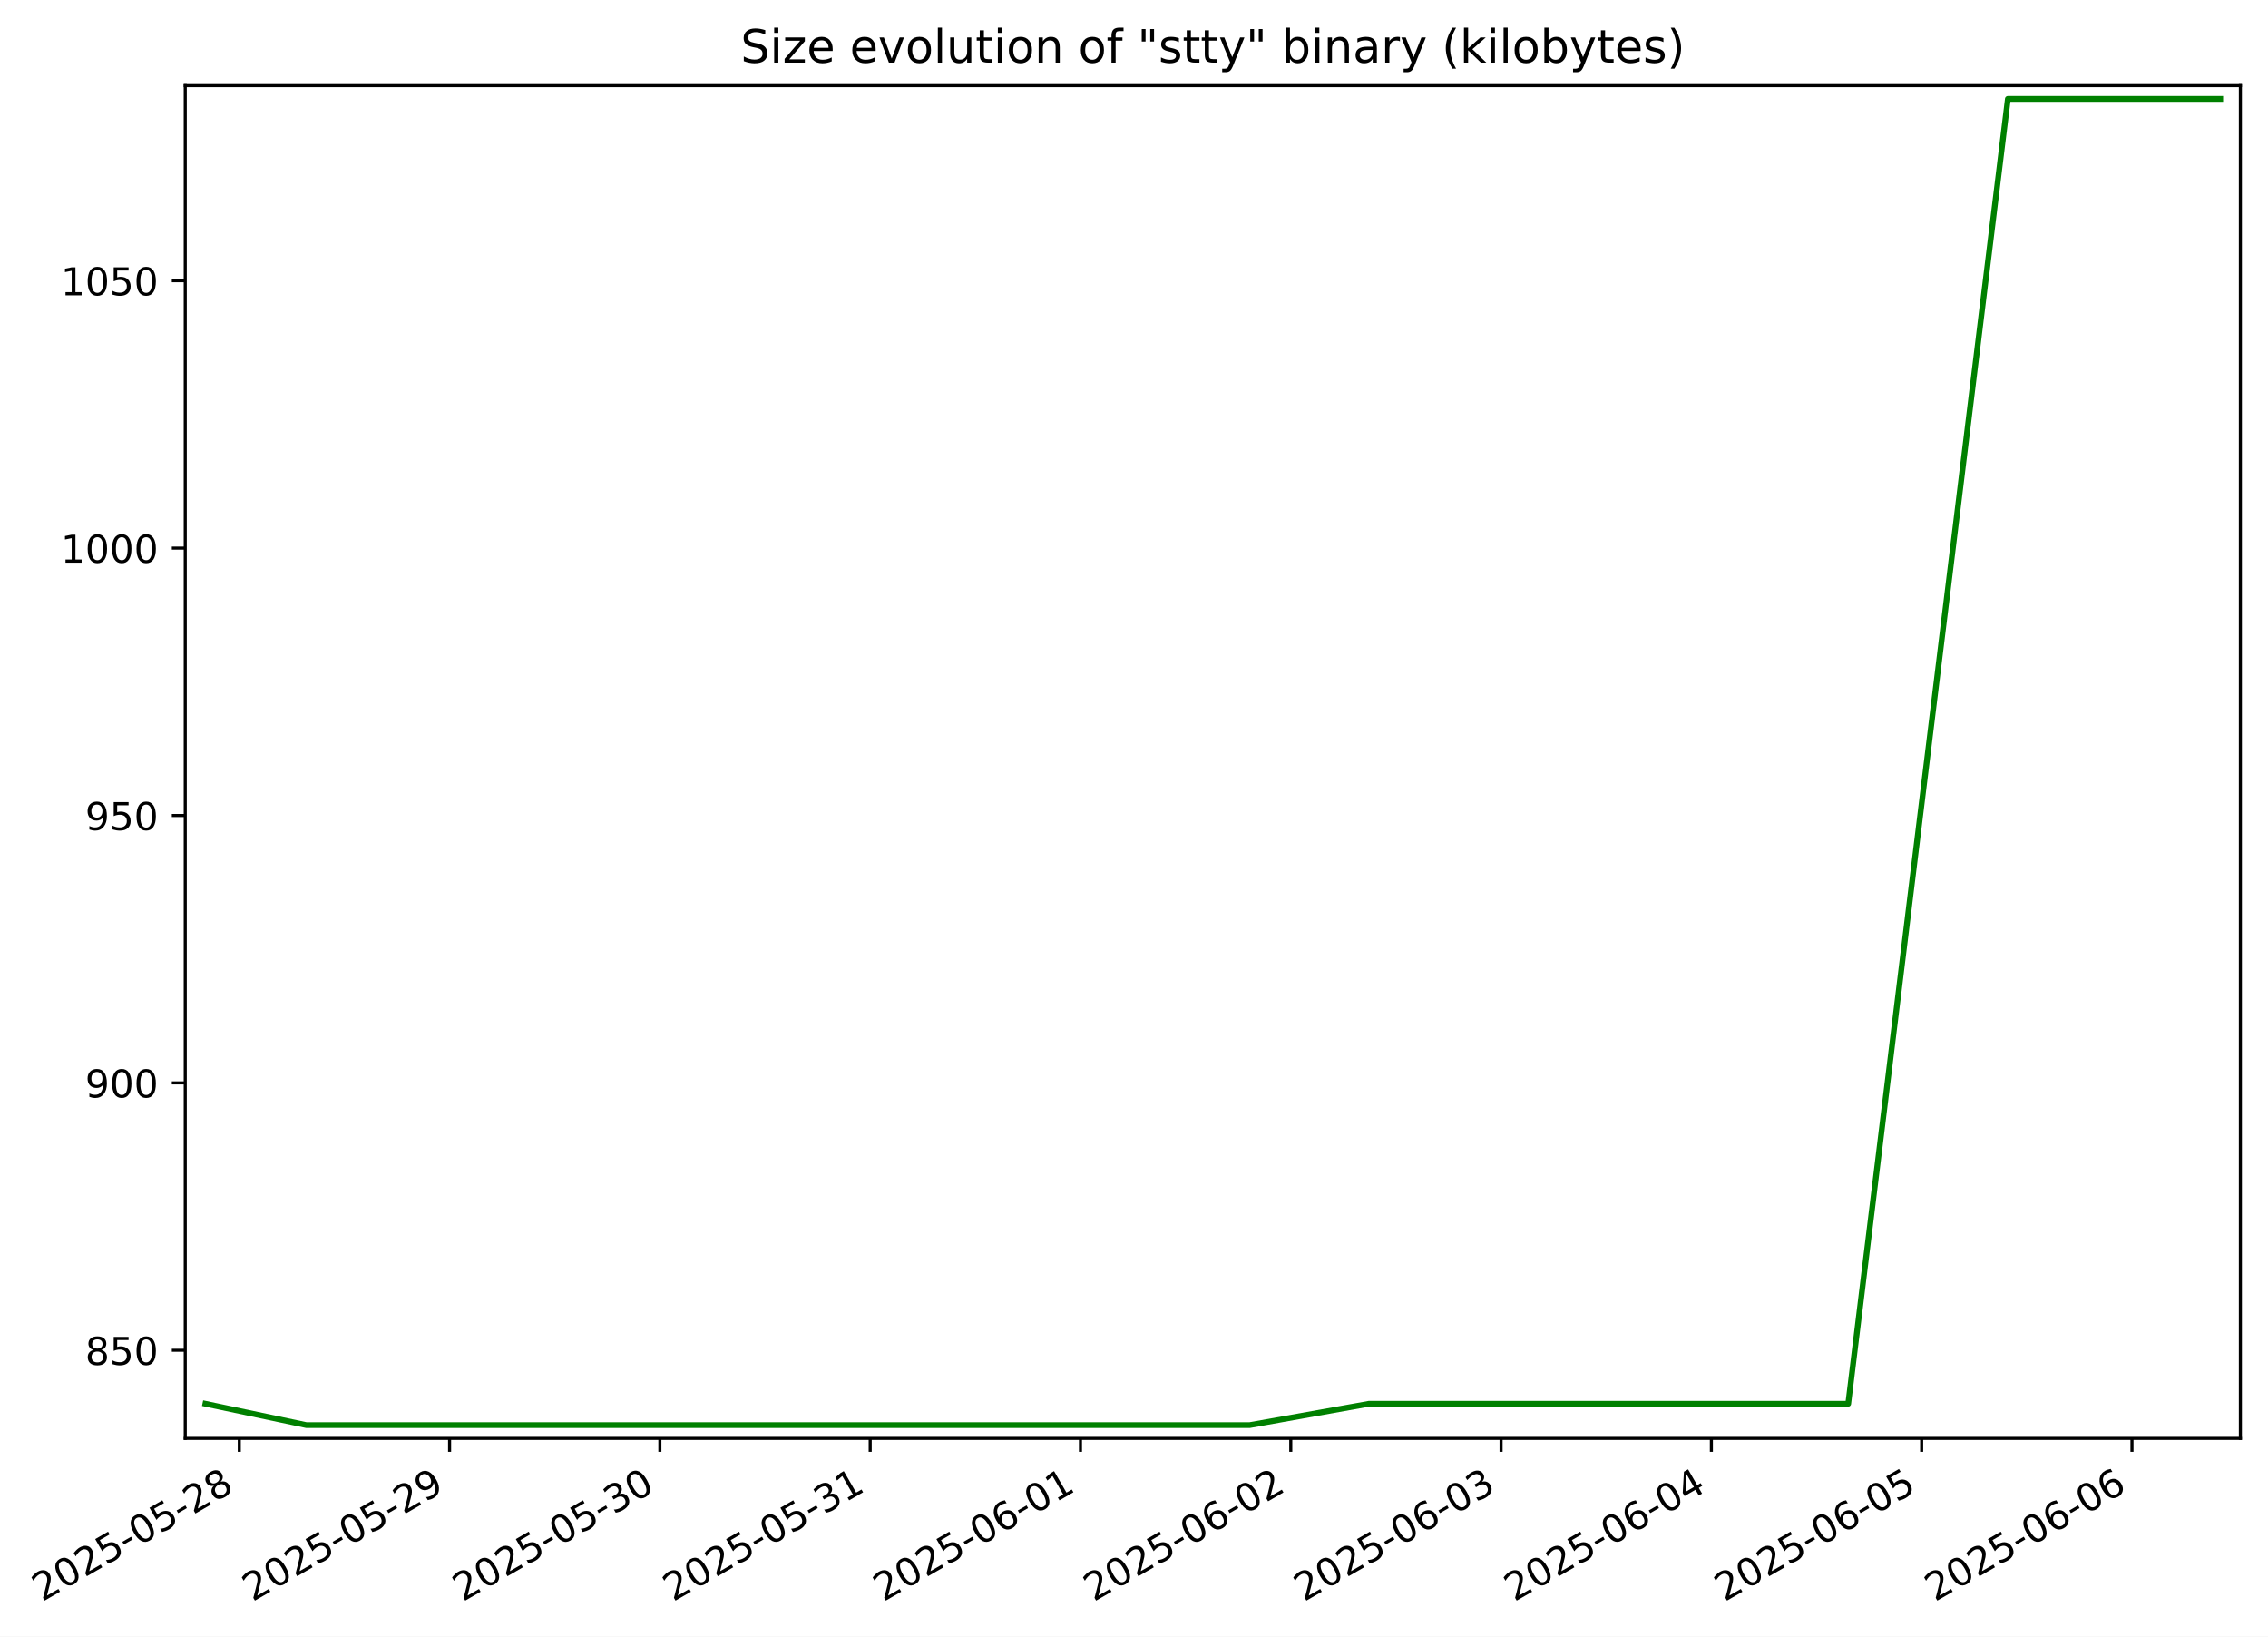
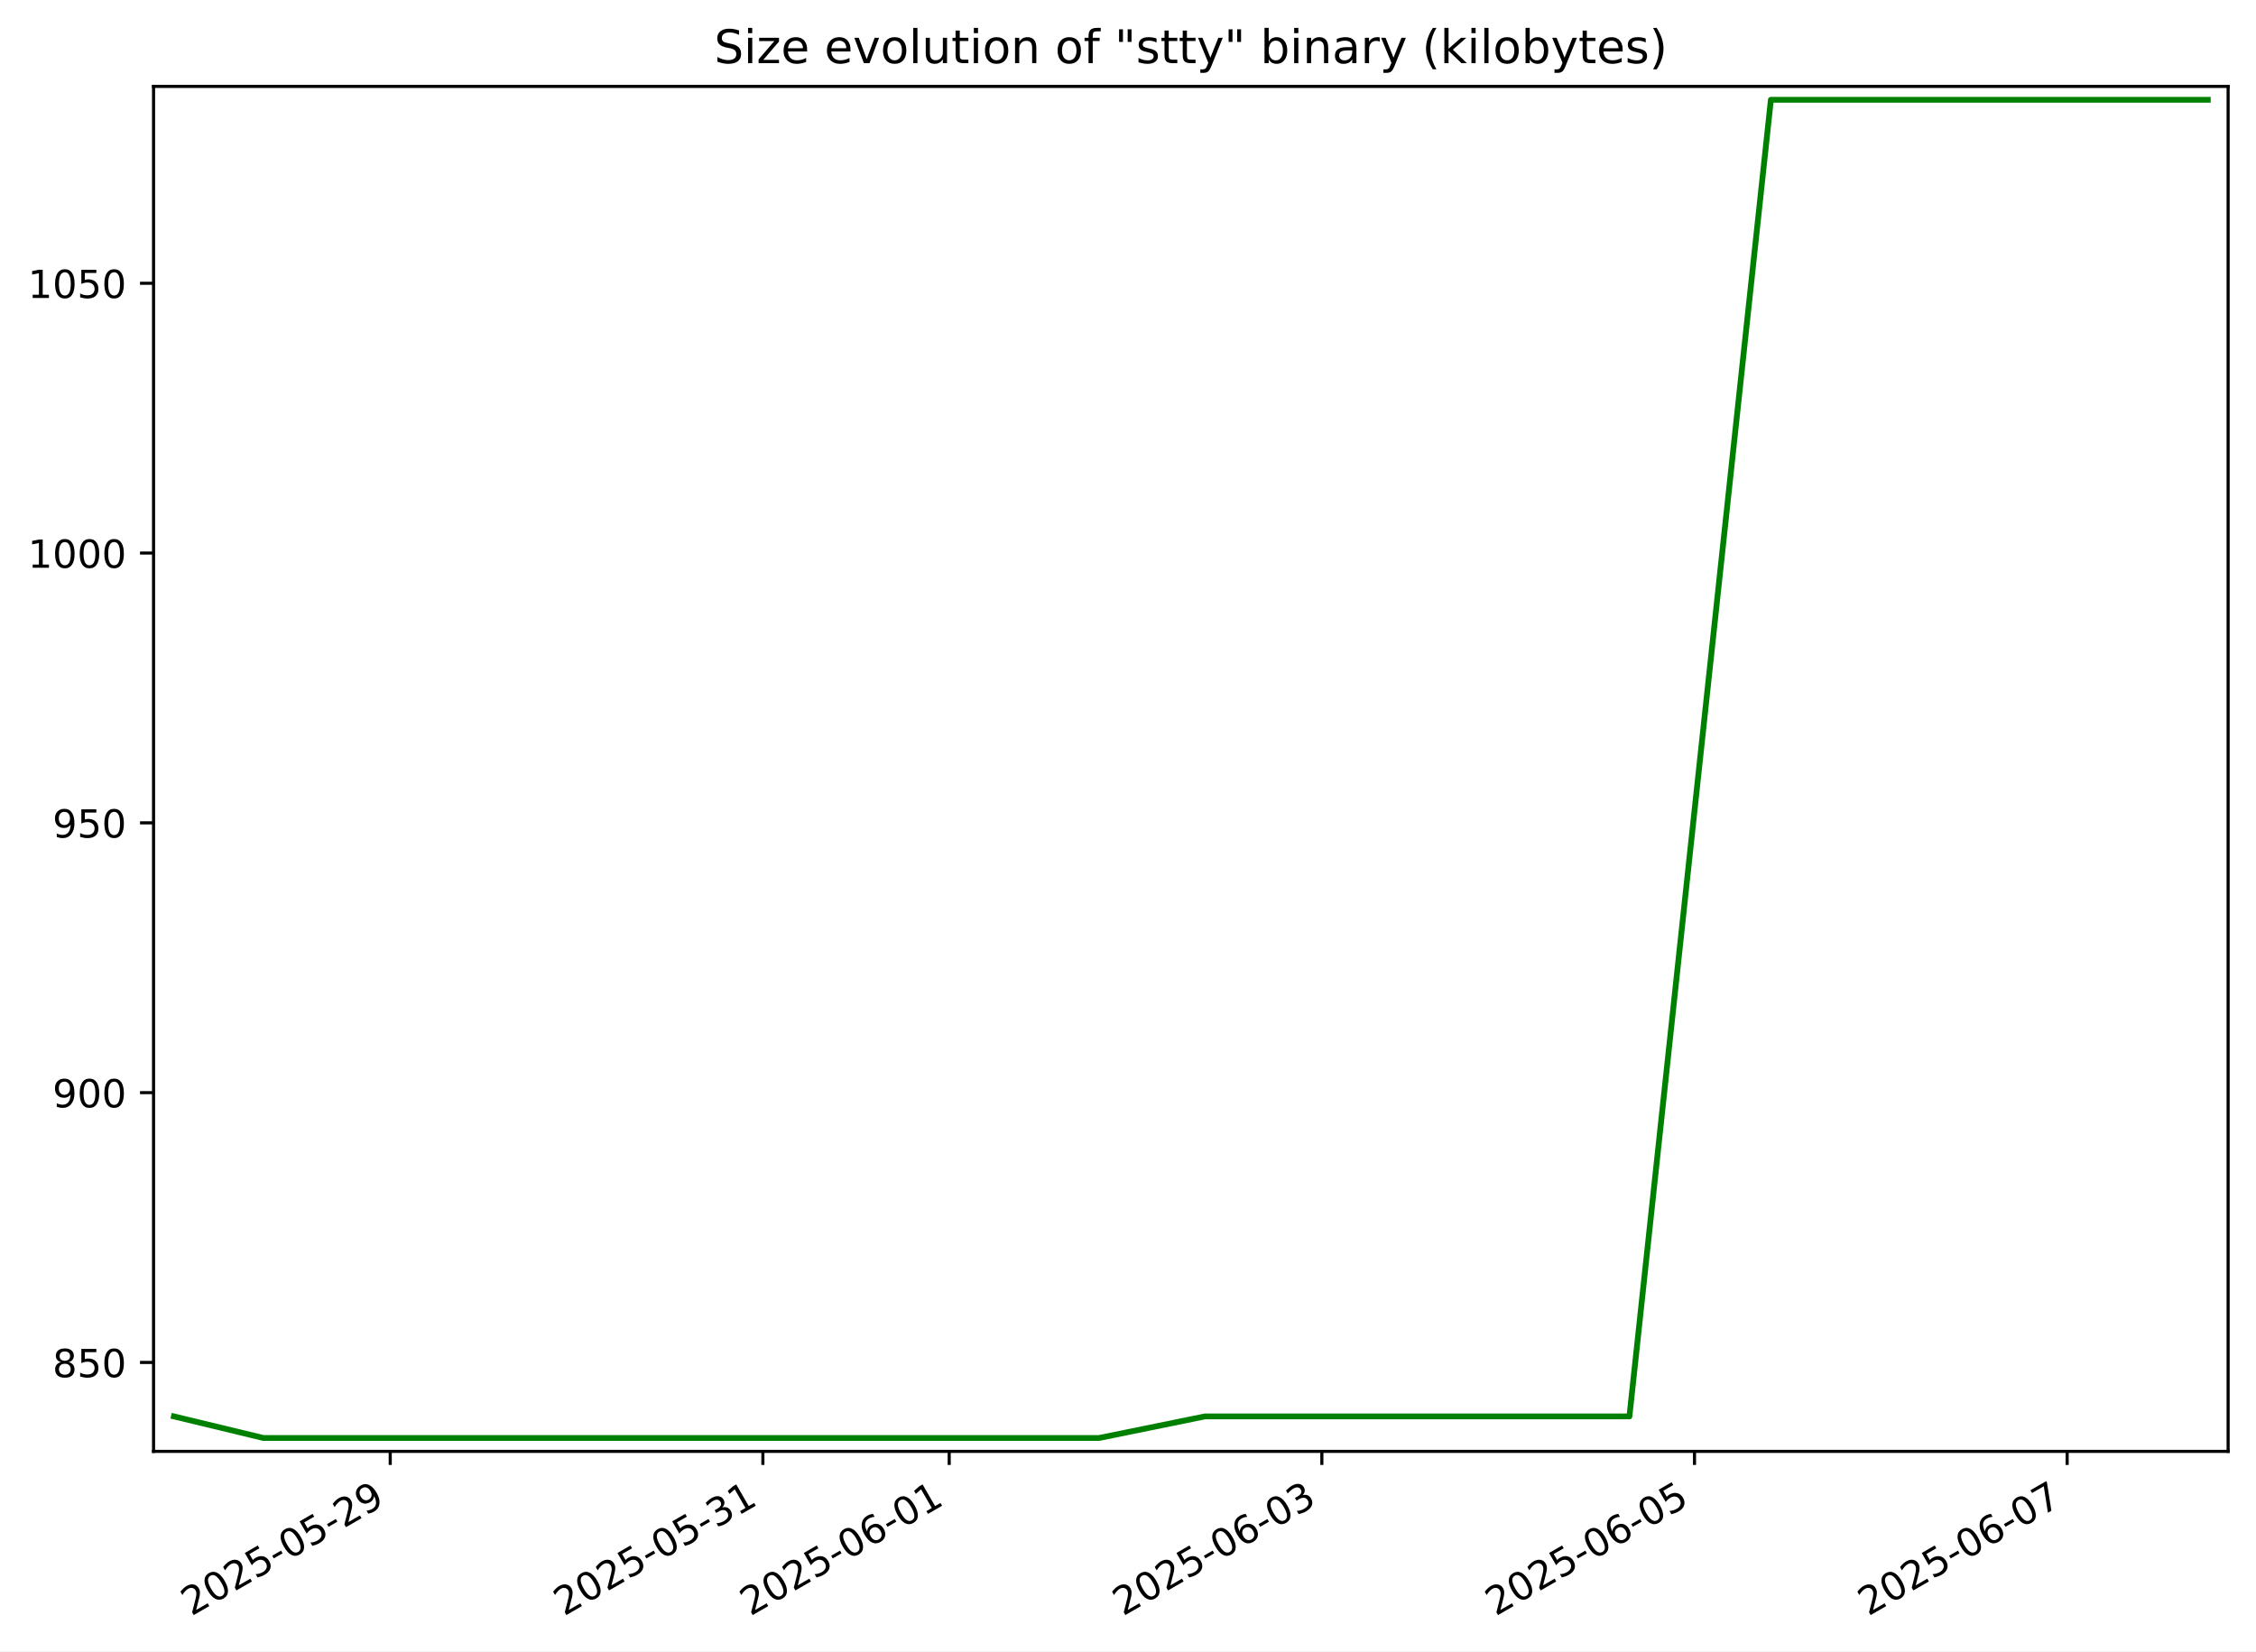
- <svg xmlns="http://www.w3.org/2000/svg" xmlns:xlink="http://www.w3.org/1999/xlink" width="591.167pt" height="426.469pt" viewBox="0 0 591.167 426.469" version="1.1">
+ <svg xmlns="http://www.w3.org/2000/svg" xmlns:xlink="http://www.w3.org/1999/xlink" width="582.53pt" height="426.469pt" viewBox="0 0 582.53 426.469" version="1.1">
  <defs>
    <style type="text/css">*{stroke-linejoin: round; stroke-linecap: butt}</style>
  </defs>
  <g id="figure_1">
    <g id="patch_1">
-       <path d="M 0 426.469  L 591.167 426.469  L 591.167 0  L 0 0  z " style="fill: #ffffff" />
+       <path d="M -0 426.469  L 582.53 426.469  L 582.53 0  L -0 0  z " style="fill: #ffffff" />
    </g>
    <g id="axes_1">
      <g id="patch_2">
-         <path d="M 48.287 374.83  L 583.967 374.83  L 583.967 22.318  L 48.287 22.318  z " style="fill: #ffffff" />
+         <path d="M 39.65 374.83  L 575.33 374.83  L 575.33 22.318  L 39.65 22.318  z " style="fill: #ffffff" />
      </g>
      <g id="matplotlib.axis_1">
        <g id="xtick_1">
          <g id="line2d_1">
            <defs>
-               <path id="meb5ffebaf1" d="M 0 0  L 0 3.5  " style="stroke: #000000; stroke-width: 0.8" />
+               <path id="mea0b663e89" d="M 0 0  L 0 3.5  " style="stroke: #000000; stroke-width: 0.8" />
            </defs>
            <g>
-               <use xlink:href="#meb5ffebaf1" x="62.369" y="374.83" style="stroke: #000000; stroke-width: 0.8" />
+               <use xlink:href="#mea0b663e89" x="100.763" y="374.83" style="stroke: #000000; stroke-width: 0.8" />
            </g>
          </g>
          <g id="text_1">
-             <g transform="translate(10.99922 417.4684) rotate(-30) scale(0.1 -0.1)">
+             <g transform="translate(49.39373 417.4684) rotate(-30) scale(0.1 -0.1)">
              <defs>
                <path id="DejaVuSans-32" d="M 1228 531  L 3431 531  L 3431 0  L 469 0  L 469 531  Q 828 903 1448 1529  Q 2069 2156 2228 2338  Q 2531 2678 2651 2914  Q 2772 3150 2772 3378  Q 2772 3750 2511 3984  Q 2250 4219 1831 4219  Q 1534 4219 1204 4116  Q 875 4013 500 3803  L 500 4441  Q 881 4594 1212 4672  Q 1544 4750 1819 4750  Q 2544 4750 2975 4387  Q 3406 4025 3406 3419  Q 3406 3131 3298 2873  Q 3191 2616 2906 2266  Q 2828 2175 2409 1742  Q 1991 1309 1228 531  z " transform="scale(0.015625)" />
                <path id="DejaVuSans-30" d="M 2034 4250  Q 1547 4250 1301 3770  Q 1056 3291 1056 2328  Q 1056 1369 1301 889  Q 1547 409 2034 409  Q 2525 409 2770 889  Q 3016 1369 3016 2328  Q 3016 3291 2770 3770  Q 2525 4250 2034 4250  z M 2034 4750  Q 2819 4750 3233 4129  Q 3647 3509 3647 2328  Q 3647 1150 3233 529  Q 2819 -91 2034 -91  Q 1250 -91 836 529  Q 422 1150 422 2328  Q 422 3509 836 4129  Q 1250 4750 2034 4750  z " transform="scale(0.015625)" />
                <path id="DejaVuSans-35" d="M 691 4666  L 3169 4666  L 3169 4134  L 1269 4134  L 1269 2991  Q 1406 3038 1543 3061  Q 1681 3084 1819 3084  Q 2600 3084 3056 2656  Q 3513 2228 3513 1497  Q 3513 744 3044 326  Q 2575 -91 1722 -91  Q 1428 -91 1123 -41  Q 819 9 494 109  L 494 744  Q 775 591 1075 516  Q 1375 441 1709 441  Q 2250 441 2565 725  Q 2881 1009 2881 1497  Q 2881 1984 2565 2268  Q 2250 2553 1709 2553  Q 1456 2553 1204 2497  Q 953 2441 691 2322  L 691 4666  z " transform="scale(0.015625)" />
                <path id="DejaVuSans-2d" d="M 313 2009  L 1997 2009  L 1997 1497  L 313 1497  L 313 2009  z " transform="scale(0.015625)" />
-                 <path id="DejaVuSans-38" d="M 2034 2216  Q 1584 2216 1326 1975  Q 1069 1734 1069 1313  Q 1069 891 1326 650  Q 1584 409 2034 409  Q 2484 409 2743 651  Q 3003 894 3003 1313  Q 3003 1734 2745 1975  Q 2488 2216 2034 2216  z M 1403 2484  Q 997 2584 770 2862  Q 544 3141 544 3541  Q 544 4100 942 4425  Q 1341 4750 2034 4750  Q 2731 4750 3128 4425  Q 3525 4100 3525 3541  Q 3525 3141 3298 2862  Q 3072 2584 2669 2484  Q 3125 2378 3379 2068  Q 3634 1759 3634 1313  Q 3634 634 3220 271  Q 2806 -91 2034 -91  Q 1263 -91 848 271  Q 434 634 434 1313  Q 434 1759 690 2068  Q 947 2378 1403 2484  z M 1172 3481  Q 1172 3119 1398 2916  Q 1625 2713 2034 2713  Q 2441 2713 2670 2916  Q 2900 3119 2900 3481  Q 2900 3844 2670 4047  Q 2441 4250 2034 4250  Q 1625 4250 1398 4047  Q 1172 3844 1172 3481  z " transform="scale(0.015625)" />
+                 <path id="DejaVuSans-39" d="M 703 97  L 703 672  Q 941 559 1184 500  Q 1428 441 1663 441  Q 2288 441 2617 861  Q 2947 1281 2994 2138  Q 2813 1869 2534 1725  Q 2256 1581 1919 1581  Q 1219 1581 811 2004  Q 403 2428 403 3163  Q 403 3881 828 4315  Q 1253 4750 1959 4750  Q 2769 4750 3195 4129  Q 3622 3509 3622 2328  Q 3622 1225 3098 567  Q 2575 -91 1691 -91  Q 1453 -91 1209 -44  Q 966 3 703 97  z M 1959 2075  Q 2384 2075 2632 2365  Q 2881 2656 2881 3163  Q 2881 3666 2632 3958  Q 2384 4250 1959 4250  Q 1534 4250 1286 3958  Q 1038 3666 1038 3163  Q 1038 2656 1286 2365  Q 1534 2075 1959 2075  z " transform="scale(0.015625)" />
              </defs>
              <use xlink:href="#DejaVuSans-32" />
              <use xlink:href="#DejaVuSans-30" x="63.623" />
              <use xlink:href="#DejaVuSans-32" x="127.246" />
              <use xlink:href="#DejaVuSans-35" x="190.869" />
              <use xlink:href="#DejaVuSans-2d" x="254.492" />
              <use xlink:href="#DejaVuSans-30" x="290.576" />
              <use xlink:href="#DejaVuSans-35" x="354.199" />
              <use xlink:href="#DejaVuSans-2d" x="417.822" />
              <use xlink:href="#DejaVuSans-32" x="453.906" />
-               <use xlink:href="#DejaVuSans-38" x="517.529" />
+               <use xlink:href="#DejaVuSans-39" x="517.529" />
            </g>
          </g>
        </g>
        <g id="xtick_2">
          <g id="line2d_2">
            <g>
-               <use xlink:href="#meb5ffebaf1" x="117.184" y="374.83" style="stroke: #000000; stroke-width: 0.8" />
+               <use xlink:href="#mea0b663e89" x="196.987" y="374.83" style="stroke: #000000; stroke-width: 0.8" />
            </g>
          </g>
          <g id="text_2">
-             <g transform="translate(65.81487 417.4684) rotate(-30) scale(0.1 -0.1)">
-               <defs>
-                 <path id="DejaVuSans-39" d="M 703 97  L 703 672  Q 941 559 1184 500  Q 1428 441 1663 441  Q 2288 441 2617 861  Q 2947 1281 2994 2138  Q 2813 1869 2534 1725  Q 2256 1581 1919 1581  Q 1219 1581 811 2004  Q 403 2428 403 3163  Q 403 3881 828 4315  Q 1253 4750 1959 4750  Q 2769 4750 3195 4129  Q 3622 3509 3622 2328  Q 3622 1225 3098 567  Q 2575 -91 1691 -91  Q 1453 -91 1209 -44  Q 966 3 703 97  z M 1959 2075  Q 2384 2075 2632 2365  Q 2881 2656 2881 3163  Q 2881 3666 2632 3958  Q 2384 4250 1959 4250  Q 1534 4250 1286 3958  Q 1038 3666 1038 3163  Q 1038 2656 1286 2365  Q 1534 2075 1959 2075  z " transform="scale(0.015625)" />
+             <g transform="translate(145.6172 417.4684) rotate(-30) scale(0.1 -0.1)">
+               <defs>
+                 <path id="DejaVuSans-33" d="M 2597 2516  Q 3050 2419 3304 2112  Q 3559 1806 3559 1356  Q 3559 666 3084 287  Q 2609 -91 1734 -91  Q 1441 -91 1130 -33  Q 819 25 488 141  L 488 750  Q 750 597 1062 519  Q 1375 441 1716 441  Q 2309 441 2620 675  Q 2931 909 2931 1356  Q 2931 1769 2642 2001  Q 2353 2234 1838 2234  L 1294 2234  L 1294 2753  L 1863 2753  Q 2328 2753 2575 2939  Q 2822 3125 2822 3475  Q 2822 3834 2567 4026  Q 2313 4219 1838 4219  Q 1578 4219 1281 4162  Q 984 4106 628 3988  L 628 4550  Q 988 4650 1302 4700  Q 1616 4750 1894 4750  Q 2613 4750 3031 4423  Q 3450 4097 3450 3541  Q 3450 3153 3228 2886  Q 3006 2619 2597 2516  z " transform="scale(0.015625)" />
+                 <path id="DejaVuSans-31" d="M 794 531  L 1825 531  L 1825 4091  L 703 3866  L 703 4441  L 1819 4666  L 2450 4666  L 2450 531  L 3481 531  L 3481 0  L 794 0  L 794 531  z " transform="scale(0.015625)" />
              </defs>
              <use xlink:href="#DejaVuSans-32" />
              <use xlink:href="#DejaVuSans-30" x="63.623" />
              <use xlink:href="#DejaVuSans-32" x="127.246" />
              <use xlink:href="#DejaVuSans-35" x="190.869" />
              <use xlink:href="#DejaVuSans-2d" x="254.492" />
              <use xlink:href="#DejaVuSans-30" x="290.576" />
              <use xlink:href="#DejaVuSans-35" x="354.199" />
              <use xlink:href="#DejaVuSans-2d" x="417.822" />
-               <use xlink:href="#DejaVuSans-32" x="453.906" />
-               <use xlink:href="#DejaVuSans-39" x="517.529" />
+               <use xlink:href="#DejaVuSans-33" x="453.906" />
+               <use xlink:href="#DejaVuSans-31" x="517.529" />
            </g>
          </g>
        </g>
        <g id="xtick_3">
          <g id="line2d_3">
            <g>
-               <use xlink:href="#meb5ffebaf1" x="172" y="374.83" style="stroke: #000000; stroke-width: 0.8" />
+               <use xlink:href="#mea0b663e89" x="245.098" y="374.83" style="stroke: #000000; stroke-width: 0.8" />
            </g>
          </g>
          <g id="text_3">
-             <g transform="translate(120.6305 417.4684) rotate(-30) scale(0.1 -0.1)">
-               <defs>
-                 <path id="DejaVuSans-33" d="M 2597 2516  Q 3050 2419 3304 2112  Q 3559 1806 3559 1356  Q 3559 666 3084 287  Q 2609 -91 1734 -91  Q 1441 -91 1130 -33  Q 819 25 488 141  L 488 750  Q 750 597 1062 519  Q 1375 441 1716 441  Q 2309 441 2620 675  Q 2931 909 2931 1356  Q 2931 1769 2642 2001  Q 2353 2234 1838 2234  L 1294 2234  L 1294 2753  L 1863 2753  Q 2328 2753 2575 2939  Q 2822 3125 2822 3475  Q 2822 3834 2567 4026  Q 2313 4219 1838 4219  Q 1578 4219 1281 4162  Q 984 4106 628 3988  L 628 4550  Q 988 4650 1302 4700  Q 1616 4750 1894 4750  Q 2613 4750 3031 4423  Q 3450 4097 3450 3541  Q 3450 3153 3228 2886  Q 3006 2619 2597 2516  z " transform="scale(0.015625)" />
-               </defs>
-               <use xlink:href="#DejaVuSans-32" />
-               <use xlink:href="#DejaVuSans-30" x="63.623" />
-               <use xlink:href="#DejaVuSans-32" x="127.246" />
-               <use xlink:href="#DejaVuSans-35" x="190.869" />
-               <use xlink:href="#DejaVuSans-2d" x="254.492" />
-               <use xlink:href="#DejaVuSans-30" x="290.576" />
-               <use xlink:href="#DejaVuSans-35" x="354.199" />
-               <use xlink:href="#DejaVuSans-2d" x="417.822" />
-               <use xlink:href="#DejaVuSans-33" x="453.906" />
-               <use xlink:href="#DejaVuSans-30" x="517.529" />
+             <g transform="translate(193.729 417.4684) rotate(-30) scale(0.1 -0.1)">
+               <defs>
+                 <path id="DejaVuSans-36" d="M 2113 2584  Q 1688 2584 1439 2293  Q 1191 2003 1191 1497  Q 1191 994 1439 701  Q 1688 409 2113 409  Q 2538 409 2786 701  Q 3034 994 3034 1497  Q 3034 2003 2786 2293  Q 2538 2584 2113 2584  z M 3366 4563  L 3366 3988  Q 3128 4100 2886 4159  Q 2644 4219 2406 4219  Q 1781 4219 1451 3797  Q 1122 3375 1075 2522  Q 1259 2794 1537 2939  Q 1816 3084 2150 3084  Q 2853 3084 3261 2657  Q 3669 2231 3669 1497  Q 3669 778 3244 343  Q 2819 -91 2113 -91  Q 1303 -91 875 529  Q 447 1150 447 2328  Q 447 3434 972 4092  Q 1497 4750 2381 4750  Q 2619 4750 2861 4703  Q 3103 4656 3366 4563  z " transform="scale(0.015625)" />
+               </defs>
+               <use xlink:href="#DejaVuSans-32" />
+               <use xlink:href="#DejaVuSans-30" x="63.623" />
+               <use xlink:href="#DejaVuSans-32" x="127.246" />
+               <use xlink:href="#DejaVuSans-35" x="190.869" />
+               <use xlink:href="#DejaVuSans-2d" x="254.492" />
+               <use xlink:href="#DejaVuSans-30" x="290.576" />
+               <use xlink:href="#DejaVuSans-36" x="354.199" />
+               <use xlink:href="#DejaVuSans-2d" x="417.822" />
+               <use xlink:href="#DejaVuSans-30" x="453.906" />
+               <use xlink:href="#DejaVuSans-31" x="517.529" />
            </g>
          </g>
        </g>
        <g id="xtick_4">
          <g id="line2d_4">
            <g>
-               <use xlink:href="#meb5ffebaf1" x="226.816" y="374.83" style="stroke: #000000; stroke-width: 0.8" />
+               <use xlink:href="#mea0b663e89" x="341.322" y="374.83" style="stroke: #000000; stroke-width: 0.8" />
            </g>
          </g>
          <g id="text_4">
-             <g transform="translate(175.4462 417.4684) rotate(-30) scale(0.1 -0.1)">
-               <defs>
-                 <path id="DejaVuSans-31" d="M 794 531  L 1825 531  L 1825 4091  L 703 3866  L 703 4441  L 1819 4666  L 2450 4666  L 2450 531  L 3481 531  L 3481 0  L 794 0  L 794 531  z " transform="scale(0.015625)" />
-               </defs>
-               <use xlink:href="#DejaVuSans-32" />
-               <use xlink:href="#DejaVuSans-30" x="63.623" />
-               <use xlink:href="#DejaVuSans-32" x="127.246" />
-               <use xlink:href="#DejaVuSans-35" x="190.869" />
-               <use xlink:href="#DejaVuSans-2d" x="254.492" />
-               <use xlink:href="#DejaVuSans-30" x="290.576" />
-               <use xlink:href="#DejaVuSans-35" x="354.199" />
-               <use xlink:href="#DejaVuSans-2d" x="417.822" />
-               <use xlink:href="#DejaVuSans-33" x="453.906" />
-               <use xlink:href="#DejaVuSans-31" x="517.529" />
+             <g transform="translate(289.9525 417.4684) rotate(-30) scale(0.1 -0.1)">
+               <use xlink:href="#DejaVuSans-32" />
+               <use xlink:href="#DejaVuSans-30" x="63.623" />
+               <use xlink:href="#DejaVuSans-32" x="127.246" />
+               <use xlink:href="#DejaVuSans-35" x="190.869" />
+               <use xlink:href="#DejaVuSans-2d" x="254.492" />
+               <use xlink:href="#DejaVuSans-30" x="290.576" />
+               <use xlink:href="#DejaVuSans-36" x="354.199" />
+               <use xlink:href="#DejaVuSans-2d" x="417.822" />
+               <use xlink:href="#DejaVuSans-30" x="453.906" />
+               <use xlink:href="#DejaVuSans-33" x="517.529" />
            </g>
          </g>
        </g>
        <g id="xtick_5">
          <g id="line2d_5">
            <g>
-               <use xlink:href="#meb5ffebaf1" x="281.631" y="374.83" style="stroke: #000000; stroke-width: 0.8" />
+               <use xlink:href="#mea0b663e89" x="437.545" y="374.83" style="stroke: #000000; stroke-width: 0.8" />
            </g>
          </g>
          <g id="text_5">
-             <g transform="translate(230.2618 417.4684) rotate(-30) scale(0.1 -0.1)">
-               <defs>
-                 <path id="DejaVuSans-36" d="M 2113 2584  Q 1688 2584 1439 2293  Q 1191 2003 1191 1497  Q 1191 994 1439 701  Q 1688 409 2113 409  Q 2538 409 2786 701  Q 3034 994 3034 1497  Q 3034 2003 2786 2293  Q 2538 2584 2113 2584  z M 3366 4563  L 3366 3988  Q 3128 4100 2886 4159  Q 2644 4219 2406 4219  Q 1781 4219 1451 3797  Q 1122 3375 1075 2522  Q 1259 2794 1537 2939  Q 1816 3084 2150 3084  Q 2853 3084 3261 2657  Q 3669 2231 3669 1497  Q 3669 778 3244 343  Q 2819 -91 2113 -91  Q 1303 -91 875 529  Q 447 1150 447 2328  Q 447 3434 972 4092  Q 1497 4750 2381 4750  Q 2619 4750 2861 4703  Q 3103 4656 3366 4563  z " transform="scale(0.015625)" />
-               </defs>
+             <g transform="translate(386.176 417.4684) rotate(-30) scale(0.1 -0.1)">
              <use xlink:href="#DejaVuSans-32" />
              <use xlink:href="#DejaVuSans-30" x="63.623" />
              <use xlink:href="#DejaVuSans-32" x="127.246" />
              <use xlink:href="#DejaVuSans-35" x="190.869" />
              <use xlink:href="#DejaVuSans-2d" x="254.492" />
              <use xlink:href="#DejaVuSans-30" x="290.576" />
              <use xlink:href="#DejaVuSans-36" x="354.199" />
              <use xlink:href="#DejaVuSans-2d" x="417.822" />
              <use xlink:href="#DejaVuSans-30" x="453.906" />
-               <use xlink:href="#DejaVuSans-31" x="517.529" />
+               <use xlink:href="#DejaVuSans-35" x="517.529" />
            </g>
          </g>
        </g>
        <g id="xtick_6">
          <g id="line2d_6">
            <g>
-               <use xlink:href="#meb5ffebaf1" x="336.447" y="374.83" style="stroke: #000000; stroke-width: 0.8" />
+               <use xlink:href="#mea0b663e89" x="533.769" y="374.83" style="stroke: #000000; stroke-width: 0.8" />
            </g>
          </g>
          <g id="text_6">
-             <g transform="translate(285.0775 417.4684) rotate(-30) scale(0.1 -0.1)">
+             <g transform="translate(482.3995 417.4684) rotate(-30) scale(0.1 -0.1)">
+               <defs>
+                 <path id="DejaVuSans-37" d="M 525 4666  L 3525 4666  L 3525 4397  L 1831 0  L 1172 0  L 2766 4134  L 525 4134  L 525 4666  z " transform="scale(0.015625)" />
+               </defs>
              <use xlink:href="#DejaVuSans-32" />
              <use xlink:href="#DejaVuSans-30" x="63.623" />
              <use xlink:href="#DejaVuSans-32" x="127.246" />
              <use xlink:href="#DejaVuSans-35" x="190.869" />
              <use xlink:href="#DejaVuSans-2d" x="254.492" />
              <use xlink:href="#DejaVuSans-30" x="290.576" />
              <use xlink:href="#DejaVuSans-36" x="354.199" />
              <use xlink:href="#DejaVuSans-2d" x="417.822" />
              <use xlink:href="#DejaVuSans-30" x="453.906" />
-               <use xlink:href="#DejaVuSans-32" x="517.529" />
-             </g>
-           </g>
-         </g>
-         <g id="xtick_7">
-           <g id="line2d_7">
-             <g>
-               <use xlink:href="#meb5ffebaf1" x="391.263" y="374.83" style="stroke: #000000; stroke-width: 0.8" />
-             </g>
-           </g>
-           <g id="text_7">
-             <g transform="translate(339.8931 417.4684) rotate(-30) scale(0.1 -0.1)">
-               <use xlink:href="#DejaVuSans-32" />
-               <use xlink:href="#DejaVuSans-30" x="63.623" />
-               <use xlink:href="#DejaVuSans-32" x="127.246" />
-               <use xlink:href="#DejaVuSans-35" x="190.869" />
-               <use xlink:href="#DejaVuSans-2d" x="254.492" />
-               <use xlink:href="#DejaVuSans-30" x="290.576" />
-               <use xlink:href="#DejaVuSans-36" x="354.199" />
-               <use xlink:href="#DejaVuSans-2d" x="417.822" />
-               <use xlink:href="#DejaVuSans-30" x="453.906" />
-               <use xlink:href="#DejaVuSans-33" x="517.529" />
-             </g>
-           </g>
-         </g>
-         <g id="xtick_8">
-           <g id="line2d_8">
-             <g>
-               <use xlink:href="#meb5ffebaf1" x="446.078" y="374.83" style="stroke: #000000; stroke-width: 0.8" />
-             </g>
-           </g>
-           <g id="text_8">
-             <g transform="translate(394.7088 417.4684) rotate(-30) scale(0.1 -0.1)">
-               <defs>
-                 <path id="DejaVuSans-34" d="M 2419 4116  L 825 1625  L 2419 1625  L 2419 4116  z M 2253 4666  L 3047 4666  L 3047 1625  L 3713 1625  L 3713 1100  L 3047 1100  L 3047 0  L 2419 0  L 2419 1100  L 313 1100  L 313 1709  L 2253 4666  z " transform="scale(0.015625)" />
-               </defs>
-               <use xlink:href="#DejaVuSans-32" />
-               <use xlink:href="#DejaVuSans-30" x="63.623" />
-               <use xlink:href="#DejaVuSans-32" x="127.246" />
-               <use xlink:href="#DejaVuSans-35" x="190.869" />
-               <use xlink:href="#DejaVuSans-2d" x="254.492" />
-               <use xlink:href="#DejaVuSans-30" x="290.576" />
-               <use xlink:href="#DejaVuSans-36" x="354.199" />
-               <use xlink:href="#DejaVuSans-2d" x="417.822" />
-               <use xlink:href="#DejaVuSans-30" x="453.906" />
-               <use xlink:href="#DejaVuSans-34" x="517.529" />
-             </g>
-           </g>
-         </g>
-         <g id="xtick_9">
-           <g id="line2d_9">
-             <g>
-               <use xlink:href="#meb5ffebaf1" x="500.894" y="374.83" style="stroke: #000000; stroke-width: 0.8" />
-             </g>
-           </g>
-           <g id="text_9">
-             <g transform="translate(449.5244 417.4684) rotate(-30) scale(0.1 -0.1)">
-               <use xlink:href="#DejaVuSans-32" />
-               <use xlink:href="#DejaVuSans-30" x="63.623" />
-               <use xlink:href="#DejaVuSans-32" x="127.246" />
-               <use xlink:href="#DejaVuSans-35" x="190.869" />
-               <use xlink:href="#DejaVuSans-2d" x="254.492" />
-               <use xlink:href="#DejaVuSans-30" x="290.576" />
-               <use xlink:href="#DejaVuSans-36" x="354.199" />
-               <use xlink:href="#DejaVuSans-2d" x="417.822" />
-               <use xlink:href="#DejaVuSans-30" x="453.906" />
-               <use xlink:href="#DejaVuSans-35" x="517.529" />
-             </g>
-           </g>
-         </g>
-         <g id="xtick_10">
-           <g id="line2d_10">
-             <g>
-               <use xlink:href="#meb5ffebaf1" x="555.71" y="374.83" style="stroke: #000000; stroke-width: 0.8" />
-             </g>
-           </g>
-           <g id="text_10">
-             <g transform="translate(504.3401 417.4684) rotate(-30) scale(0.1 -0.1)">
-               <use xlink:href="#DejaVuSans-32" />
-               <use xlink:href="#DejaVuSans-30" x="63.623" />
-               <use xlink:href="#DejaVuSans-32" x="127.246" />
-               <use xlink:href="#DejaVuSans-35" x="190.869" />
-               <use xlink:href="#DejaVuSans-2d" x="254.492" />
-               <use xlink:href="#DejaVuSans-30" x="290.576" />
-               <use xlink:href="#DejaVuSans-36" x="354.199" />
-               <use xlink:href="#DejaVuSans-2d" x="417.822" />
-               <use xlink:href="#DejaVuSans-30" x="453.906" />
-               <use xlink:href="#DejaVuSans-36" x="517.529" />
+               <use xlink:href="#DejaVuSans-37" x="517.529" />
            </g>
          </g>
        </g>
      </g>
      <g id="matplotlib.axis_2">
        <g id="ytick_1">
-           <g id="line2d_11">
+           <g id="line2d_7">
            <defs>
-               <path id="m7ffd101004" d="M 0 0  L -3.5 0  " style="stroke: #000000; stroke-width: 0.8" />
+               <path id="mc2780ba363" d="M 0 0  L -3.5 0  " style="stroke: #000000; stroke-width: 0.8" />
            </defs>
            <g>
-               <use xlink:href="#m7ffd101004" x="48.287" y="351.864" style="stroke: #000000; stroke-width: 0.8" />
-             </g>
-           </g>
-           <g id="text_11">
-             <g transform="translate(22.1999 355.6637) scale(0.1 -0.1)">
+               <use xlink:href="#mc2780ba363" x="39.65" y="351.864" style="stroke: #000000; stroke-width: 0.8" />
+             </g>
+           </g>
+           <g id="text_7">
+             <g transform="translate(13.5625 355.6637) scale(0.1 -0.1)">
+               <defs>
+                 <path id="DejaVuSans-38" d="M 2034 2216  Q 1584 2216 1326 1975  Q 1069 1734 1069 1313  Q 1069 891 1326 650  Q 1584 409 2034 409  Q 2484 409 2743 651  Q 3003 894 3003 1313  Q 3003 1734 2745 1975  Q 2488 2216 2034 2216  z M 1403 2484  Q 997 2584 770 2862  Q 544 3141 544 3541  Q 544 4100 942 4425  Q 1341 4750 2034 4750  Q 2731 4750 3128 4425  Q 3525 4100 3525 3541  Q 3525 3141 3298 2862  Q 3072 2584 2669 2484  Q 3125 2378 3379 2068  Q 3634 1759 3634 1313  Q 3634 634 3220 271  Q 2806 -91 2034 -91  Q 1263 -91 848 271  Q 434 634 434 1313  Q 434 1759 690 2068  Q 947 2378 1403 2484  z M 1172 3481  Q 1172 3119 1398 2916  Q 1625 2713 2034 2713  Q 2441 2713 2670 2916  Q 2900 3119 2900 3481  Q 2900 3844 2670 4047  Q 2441 4250 2034 4250  Q 1625 4250 1398 4047  Q 1172 3844 1172 3481  z " transform="scale(0.015625)" />
+               </defs>
              <use xlink:href="#DejaVuSans-38" />
              <use xlink:href="#DejaVuSans-35" x="63.623" />
              <use xlink:href="#DejaVuSans-30" x="127.246" />
            </g>
          </g>
        </g>
        <g id="ytick_2">
-           <g id="line2d_12">
-             <g>
-               <use xlink:href="#m7ffd101004" x="48.287" y="282.187" style="stroke: #000000; stroke-width: 0.8" />
-             </g>
-           </g>
-           <g id="text_12">
-             <g transform="translate(22.1999 285.9862) scale(0.1 -0.1)">
+           <g id="line2d_8">
+             <g>
+               <use xlink:href="#mc2780ba363" x="39.65" y="282.187" style="stroke: #000000; stroke-width: 0.8" />
+             </g>
+           </g>
+           <g id="text_8">
+             <g transform="translate(13.5625 285.9862) scale(0.1 -0.1)">
              <use xlink:href="#DejaVuSans-39" />
              <use xlink:href="#DejaVuSans-30" x="63.623" />
              <use xlink:href="#DejaVuSans-30" x="127.246" />
            </g>
          </g>
        </g>
        <g id="ytick_3">
-           <g id="line2d_13">
-             <g>
-               <use xlink:href="#m7ffd101004" x="48.287" y="212.51" style="stroke: #000000; stroke-width: 0.8" />
-             </g>
-           </g>
-           <g id="text_13">
-             <g transform="translate(22.1999 216.3088) scale(0.1 -0.1)">
+           <g id="line2d_9">
+             <g>
+               <use xlink:href="#mc2780ba363" x="39.65" y="212.51" style="stroke: #000000; stroke-width: 0.8" />
+             </g>
+           </g>
+           <g id="text_9">
+             <g transform="translate(13.5625 216.3088) scale(0.1 -0.1)">
              <use xlink:href="#DejaVuSans-39" />
              <use xlink:href="#DejaVuSans-35" x="63.623" />
              <use xlink:href="#DejaVuSans-30" x="127.246" />
            </g>
          </g>
        </g>
        <g id="ytick_4">
-           <g id="line2d_14">
-             <g>
-               <use xlink:href="#m7ffd101004" x="48.287" y="142.832" style="stroke: #000000; stroke-width: 0.8" />
-             </g>
-           </g>
-           <g id="text_14">
-             <g transform="translate(15.8374 146.6314) scale(0.1 -0.1)">
+           <g id="line2d_10">
+             <g>
+               <use xlink:href="#mc2780ba363" x="39.65" y="142.832" style="stroke: #000000; stroke-width: 0.8" />
+             </g>
+           </g>
+           <g id="text_10">
+             <g transform="translate(7.2 146.6314) scale(0.1 -0.1)">
              <use xlink:href="#DejaVuSans-31" />
              <use xlink:href="#DejaVuSans-30" x="63.623" />
              <use xlink:href="#DejaVuSans-30" x="127.246" />
              <use xlink:href="#DejaVuSans-30" x="190.869" />
            </g>
          </g>
        </g>
        <g id="ytick_5">
-           <g id="line2d_15">
-             <g>
-               <use xlink:href="#m7ffd101004" x="48.287" y="73.155" style="stroke: #000000; stroke-width: 0.8" />
-             </g>
-           </g>
-           <g id="text_15">
-             <g transform="translate(15.8374 76.95399) scale(0.1 -0.1)">
+           <g id="line2d_11">
+             <g>
+               <use xlink:href="#mc2780ba363" x="39.65" y="73.155" style="stroke: #000000; stroke-width: 0.8" />
+             </g>
+           </g>
+           <g id="text_11">
+             <g transform="translate(7.2 76.95399) scale(0.1 -0.1)">
              <use xlink:href="#DejaVuSans-31" />
              <use xlink:href="#DejaVuSans-30" x="63.623" />
              <use xlink:href="#DejaVuSans-35" x="127.246" />
              <use xlink:href="#DejaVuSans-30" x="190.869" />
            </g>
          </g>
        </g>
      </g>
-       <g id="line2d_16">
-         <path d="M 53.539 365.8  L 79.872 371.374  L 111.719 371.374  L 147.495 371.374  L 214.821 371.374  L 269.626 371.374  L 300.516 371.374  L 325.727 371.374  L 356.872 365.8  L 365.395 365.8  L 411.829 365.8  L 438.427 365.8  L 459.1 365.8  L 481.748 365.8  L 523.363 25.774  L 539.631 25.774  L 578.154 25.774  L 578.716 25.774  " clip-path="url(#pe8d4c73124)" style="fill: none; stroke: #008000; stroke-width: 1.5; stroke-linecap: square" />
+       <g id="line2d_12">
+         <path d="M 44.902 365.8  L 68.014 371.374  L 95.966 371.374  L 127.367 371.374  L 186.459 371.374  L 234.561 371.374  L 261.674 371.374  L 283.801 371.374  L 311.137 365.8  L 318.618 365.8  L 359.373 365.8  L 382.718 365.8  L 400.862 365.8  L 420.741 365.8  L 457.266 25.774  L 471.545 25.774  L 505.357 25.774  L 505.85 25.774  L 570.078 25.774  " clip-path="url(#p81705f77d4)" style="fill: none; stroke: #008000; stroke-width: 1.5; stroke-linecap: square" />
      </g>
      <g id="patch_3">
-         <path d="M 48.287 374.83  L 48.287 22.318  " style="fill: none; stroke: #000000; stroke-width: 0.8; stroke-linejoin: miter; stroke-linecap: square" />
+         <path d="M 39.65 374.83  L 39.65 22.318  " style="fill: none; stroke: #000000; stroke-width: 0.8; stroke-linejoin: miter; stroke-linecap: square" />
      </g>
      <g id="patch_4">
-         <path d="M 583.967 374.83  L 583.967 22.318  " style="fill: none; stroke: #000000; stroke-width: 0.8; stroke-linejoin: miter; stroke-linecap: square" />
+         <path d="M 575.33 374.83  L 575.33 22.318  " style="fill: none; stroke: #000000; stroke-width: 0.8; stroke-linejoin: miter; stroke-linecap: square" />
      </g>
      <g id="patch_5">
-         <path d="M 48.287 374.83  L 583.967 374.83  " style="fill: none; stroke: #000000; stroke-width: 0.8; stroke-linejoin: miter; stroke-linecap: square" />
+         <path d="M 39.65 374.83  L 575.33 374.83  " style="fill: none; stroke: #000000; stroke-width: 0.8; stroke-linejoin: miter; stroke-linecap: square" />
      </g>
      <g id="patch_6">
-         <path d="M 48.287 22.318  L 583.967 22.318  " style="fill: none; stroke: #000000; stroke-width: 0.8; stroke-linejoin: miter; stroke-linecap: square" />
-       </g>
-       <g id="text_16">
-         <g transform="translate(193.0505 16.31812) scale(0.12 -0.12)">
+         <path d="M 39.65 22.318  L 575.33 22.318  " style="fill: none; stroke: #000000; stroke-width: 0.8; stroke-linejoin: miter; stroke-linecap: square" />
+       </g>
+       <g id="text_12">
+         <g transform="translate(184.4131 16.31812) scale(0.12 -0.12)">
          <defs>
            <path id="DejaVuSans-53" d="M 3425 4513  L 3425 3897  Q 3066 4069 2747 4153  Q 2428 4238 2131 4238  Q 1616 4238 1336 4038  Q 1056 3838 1056 3469  Q 1056 3159 1242 3001  Q 1428 2844 1947 2747  L 2328 2669  Q 3034 2534 3370 2195  Q 3706 1856 3706 1288  Q 3706 609 3251 259  Q 2797 -91 1919 -91  Q 1588 -91 1214 -16  Q 841 59 441 206  L 441 856  Q 825 641 1194 531  Q 1563 422 1919 422  Q 2459 422 2753 634  Q 3047 847 3047 1241  Q 3047 1584 2836 1778  Q 2625 1972 2144 2069  L 1759 2144  Q 1053 2284 737 2584  Q 422 2884 422 3419  Q 422 4038 858 4394  Q 1294 4750 2059 4750  Q 2388 4750 2728 4690  Q 3069 4631 3425 4513  z " transform="scale(0.015625)" />
            <path id="DejaVuSans-69" d="M 603 3500  L 1178 3500  L 1178 0  L 603 0  L 603 3500  z M 603 4863  L 1178 4863  L 1178 4134  L 603 4134  L 603 4863  z " transform="scale(0.015625)" />
            <path id="DejaVuSans-7a" d="M 353 3500  L 3084 3500  L 3084 2975  L 922 459  L 3084 459  L 3084 0  L 275 0  L 275 525  L 2438 3041  L 353 3041  L 353 3500  z " transform="scale(0.015625)" />
            <path id="DejaVuSans-65" d="M 3597 1894  L 3597 1613  L 953 1613  Q 991 1019 1311 708  Q 1631 397 2203 397  Q 2534 397 2845 478  Q 3156 559 3463 722  L 3463 178  Q 3153 47 2828 -22  Q 2503 -91 2169 -91  Q 1331 -91 842 396  Q 353 884 353 1716  Q 353 2575 817 3079  Q 1281 3584 2069 3584  Q 2775 3584 3186 3129  Q 3597 2675 3597 1894  z M 3022 2063  Q 3016 2534 2758 2815  Q 2500 3097 2075 3097  Q 1594 3097 1305 2825  Q 1016 2553 972 2059  L 3022 2063  z " transform="scale(0.015625)" />
            <path id="DejaVuSans-20" transform="scale(0.015625)" />
            <path id="DejaVuSans-76" d="M 191 3500  L 800 3500  L 1894 563  L 2988 3500  L 3597 3500  L 2284 0  L 1503 0  L 191 3500  z " transform="scale(0.015625)" />
            <path id="DejaVuSans-6f" d="M 1959 3097  Q 1497 3097 1228 2736  Q 959 2375 959 1747  Q 959 1119 1226 758  Q 1494 397 1959 397  Q 2419 397 2687 759  Q 2956 1122 2956 1747  Q 2956 2369 2687 2733  Q 2419 3097 1959 3097  z M 1959 3584  Q 2709 3584 3137 3096  Q 3566 2609 3566 1747  Q 3566 888 3137 398  Q 2709 -91 1959 -91  Q 1206 -91 779 398  Q 353 888 353 1747  Q 353 2609 779 3096  Q 1206 3584 1959 3584  z " transform="scale(0.015625)" />
            <path id="DejaVuSans-6c" d="M 603 4863  L 1178 4863  L 1178 0  L 603 0  L 603 4863  z " transform="scale(0.015625)" />
            <path id="DejaVuSans-75" d="M 544 1381  L 544 3500  L 1119 3500  L 1119 1403  Q 1119 906 1312 657  Q 1506 409 1894 409  Q 2359 409 2629 706  Q 2900 1003 2900 1516  L 2900 3500  L 3475 3500  L 3475 0  L 2900 0  L 2900 538  Q 2691 219 2414 64  Q 2138 -91 1772 -91  Q 1169 -91 856 284  Q 544 659 544 1381  z M 1991 3584  L 1991 3584  z " transform="scale(0.015625)" />
            <path id="DejaVuSans-74" d="M 1172 4494  L 1172 3500  L 2356 3500  L 2356 3053  L 1172 3053  L 1172 1153  Q 1172 725 1289 603  Q 1406 481 1766 481  L 2356 481  L 2356 0  L 1766 0  Q 1100 0 847 248  Q 594 497 594 1153  L 594 3053  L 172 3053  L 172 3500  L 594 3500  L 594 4494  L 1172 4494  z " transform="scale(0.015625)" />
            <path id="DejaVuSans-6e" d="M 3513 2113  L 3513 0  L 2938 0  L 2938 2094  Q 2938 2591 2744 2837  Q 2550 3084 2163 3084  Q 1697 3084 1428 2787  Q 1159 2491 1159 1978  L 1159 0  L 581 0  L 581 3500  L 1159 3500  L 1159 2956  Q 1366 3272 1645 3428  Q 1925 3584 2291 3584  Q 2894 3584 3203 3211  Q 3513 2838 3513 2113  z " transform="scale(0.015625)" />
            <path id="DejaVuSans-66" d="M 2375 4863  L 2375 4384  L 1825 4384  Q 1516 4384 1395 4259  Q 1275 4134 1275 3809  L 1275 3500  L 2222 3500  L 2222 3053  L 1275 3053  L 1275 0  L 697 0  L 697 3053  L 147 3053  L 147 3500  L 697 3500  L 697 3744  Q 697 4328 969 4595  Q 1241 4863 1831 4863  L 2375 4863  z " transform="scale(0.015625)" />
            <path id="DejaVuSans-22" d="M 1147 4666  L 1147 2931  L 616 2931  L 616 4666  L 1147 4666  z M 2328 4666  L 2328 2931  L 1797 2931  L 1797 4666  L 2328 4666  z " transform="scale(0.015625)" />
            <path id="DejaVuSans-73" d="M 2834 3397  L 2834 2853  Q 2591 2978 2328 3040  Q 2066 3103 1784 3103  Q 1356 3103 1142 2972  Q 928 2841 928 2578  Q 928 2378 1081 2264  Q 1234 2150 1697 2047  L 1894 2003  Q 2506 1872 2764 1633  Q 3022 1394 3022 966  Q 3022 478 2636 193  Q 2250 -91 1575 -91  Q 1294 -91 989 -36  Q 684 19 347 128  L 347 722  Q 666 556 975 473  Q 1284 391 1588 391  Q 1994 391 2212 530  Q 2431 669 2431 922  Q 2431 1156 2273 1281  Q 2116 1406 1581 1522  L 1381 1569  Q 847 1681 609 1914  Q 372 2147 372 2553  Q 372 3047 722 3315  Q 1072 3584 1716 3584  Q 2034 3584 2315 3537  Q 2597 3491 2834 3397  z " transform="scale(0.015625)" />
            <path id="DejaVuSans-79" d="M 2059 -325  Q 1816 -950 1584 -1140  Q 1353 -1331 966 -1331  L 506 -1331  L 506 -850  L 844 -850  Q 1081 -850 1212 -737  Q 1344 -625 1503 -206  L 1606 56  L 191 3500  L 800 3500  L 1894 763  L 2988 3500  L 3597 3500  L 2059 -325  z " transform="scale(0.015625)" />
            <path id="DejaVuSans-62" d="M 3116 1747  Q 3116 2381 2855 2742  Q 2594 3103 2138 3103  Q 1681 3103 1420 2742  Q 1159 2381 1159 1747  Q 1159 1113 1420 752  Q 1681 391 2138 391  Q 2594 391 2855 752  Q 3116 1113 3116 1747  z M 1159 2969  Q 1341 3281 1617 3432  Q 1894 3584 2278 3584  Q 2916 3584 3314 3078  Q 3713 2572 3713 1747  Q 3713 922 3314 415  Q 2916 -91 2278 -91  Q 1894 -91 1617 61  Q 1341 213 1159 525  L 1159 0  L 581 0  L 581 4863  L 1159 4863  L 1159 2969  z " transform="scale(0.015625)" />
            <path id="DejaVuSans-61" d="M 2194 1759  Q 1497 1759 1228 1600  Q 959 1441 959 1056  Q 959 750 1161 570  Q 1363 391 1709 391  Q 2188 391 2477 730  Q 2766 1069 2766 1631  L 2766 1759  L 2194 1759  z M 3341 1997  L 3341 0  L 2766 0  L 2766 531  Q 2569 213 2275 61  Q 1981 -91 1556 -91  Q 1019 -91 701 211  Q 384 513 384 1019  Q 384 1609 779 1909  Q 1175 2209 1959 2209  L 2766 2209  L 2766 2266  Q 2766 2663 2505 2880  Q 2244 3097 1772 3097  Q 1472 3097 1187 3025  Q 903 2953 641 2809  L 641 3341  Q 956 3463 1253 3523  Q 1550 3584 1831 3584  Q 2591 3584 2966 3190  Q 3341 2797 3341 1997  z " transform="scale(0.015625)" />
            <path id="DejaVuSans-72" d="M 2631 2963  Q 2534 3019 2420 3045  Q 2306 3072 2169 3072  Q 1681 3072 1420 2755  Q 1159 2438 1159 1844  L 1159 0  L 581 0  L 581 3500  L 1159 3500  L 1159 2956  Q 1341 3275 1631 3429  Q 1922 3584 2338 3584  Q 2397 3584 2469 3576  Q 2541 3569 2628 3553  L 2631 2963  z " transform="scale(0.015625)" />
            <path id="DejaVuSans-28" d="M 1984 4856  Q 1566 4138 1362 3434  Q 1159 2731 1159 2009  Q 1159 1288 1364 580  Q 1569 -128 1984 -844  L 1484 -844  Q 1016 -109 783 600  Q 550 1309 550 2009  Q 550 2706 781 3412  Q 1013 4119 1484 4856  L 1984 4856  z " transform="scale(0.015625)" />
            <path id="DejaVuSans-6b" d="M 581 4863  L 1159 4863  L 1159 1991  L 2875 3500  L 3609 3500  L 1753 1863  L 3688 0  L 2938 0  L 1159 1709  L 1159 0  L 581 0  L 581 4863  z " transform="scale(0.015625)" />
            <path id="DejaVuSans-29" d="M 513 4856  L 1013 4856  Q 1481 4119 1714 3412  Q 1947 2706 1947 2009  Q 1947 1309 1714 600  Q 1481 -109 1013 -844  L 513 -844  Q 928 -128 1133 580  Q 1338 1288 1338 2009  Q 1338 2731 1133 3434  Q 928 4138 513 4856  z " transform="scale(0.015625)" />
          </defs>
          <use xlink:href="#DejaVuSans-53" />
          <use xlink:href="#DejaVuSans-69" x="63.477" />
          <use xlink:href="#DejaVuSans-7a" x="91.26" />
          <use xlink:href="#DejaVuSans-65" x="143.75" />
          <use xlink:href="#DejaVuSans-20" x="205.273" />
          <use xlink:href="#DejaVuSans-65" x="237.061" />
          <use xlink:href="#DejaVuSans-76" x="298.584" />
          <use xlink:href="#DejaVuSans-6f" x="357.764" />
          <use xlink:href="#DejaVuSans-6c" x="418.945" />
          <use xlink:href="#DejaVuSans-75" x="446.729" />
          <use xlink:href="#DejaVuSans-74" x="510.107" />
          <use xlink:href="#DejaVuSans-69" x="549.316" />
          <use xlink:href="#DejaVuSans-6f" x="577.1" />
          <use xlink:href="#DejaVuSans-6e" x="638.281" />
          <use xlink:href="#DejaVuSans-20" x="701.66" />
          <use xlink:href="#DejaVuSans-6f" x="733.447" />
          <use xlink:href="#DejaVuSans-66" x="794.629" />
          <use xlink:href="#DejaVuSans-20" x="829.834" />
          <use xlink:href="#DejaVuSans-22" x="861.621" />
          <use xlink:href="#DejaVuSans-73" x="907.617" />
          <use xlink:href="#DejaVuSans-74" x="959.717" />
          <use xlink:href="#DejaVuSans-74" x="998.926" />
          <use xlink:href="#DejaVuSans-79" x="1038.135" />
          <use xlink:href="#DejaVuSans-22" x="1097.314" />
          <use xlink:href="#DejaVuSans-20" x="1143.311" />
          <use xlink:href="#DejaVuSans-62" x="1175.098" />
          <use xlink:href="#DejaVuSans-69" x="1238.574" />
          <use xlink:href="#DejaVuSans-6e" x="1266.357" />
          <use xlink:href="#DejaVuSans-61" x="1329.736" />
          <use xlink:href="#DejaVuSans-72" x="1391.016" />
          <use xlink:href="#DejaVuSans-79" x="1432.129" />
          <use xlink:href="#DejaVuSans-20" x="1491.309" />
          <use xlink:href="#DejaVuSans-28" x="1523.096" />
          <use xlink:href="#DejaVuSans-6b" x="1562.109" />
          <use xlink:href="#DejaVuSans-69" x="1620.02" />
          <use xlink:href="#DejaVuSans-6c" x="1647.803" />
          <use xlink:href="#DejaVuSans-6f" x="1675.586" />
          <use xlink:href="#DejaVuSans-62" x="1736.768" />
          <use xlink:href="#DejaVuSans-79" x="1800.244" />
          <use xlink:href="#DejaVuSans-74" x="1859.424" />
          <use xlink:href="#DejaVuSans-65" x="1898.633" />
          <use xlink:href="#DejaVuSans-73" x="1960.156" />
          <use xlink:href="#DejaVuSans-29" x="2012.256" />
        </g>
      </g>
    </g>
  </g>
  <defs>
-     <clipPath id="pe8d4c73124">
-       <rect x="48.287" y="22.318" width="535.68" height="352.512" />
+     <clipPath id="p81705f77d4">
+       <rect x="39.65" y="22.318" width="535.68" height="352.512" />
    </clipPath>
  </defs>
</svg>
